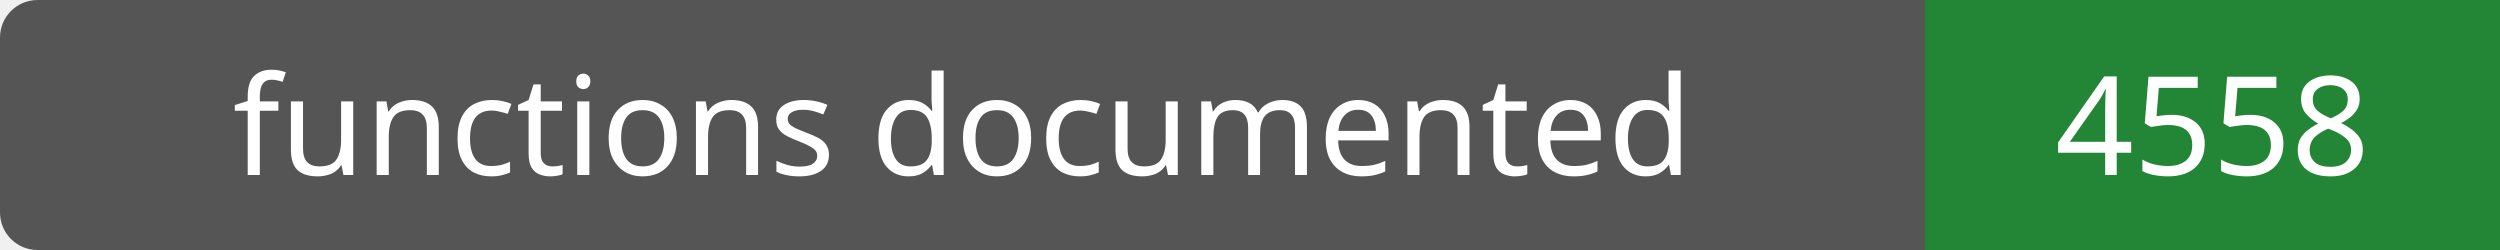
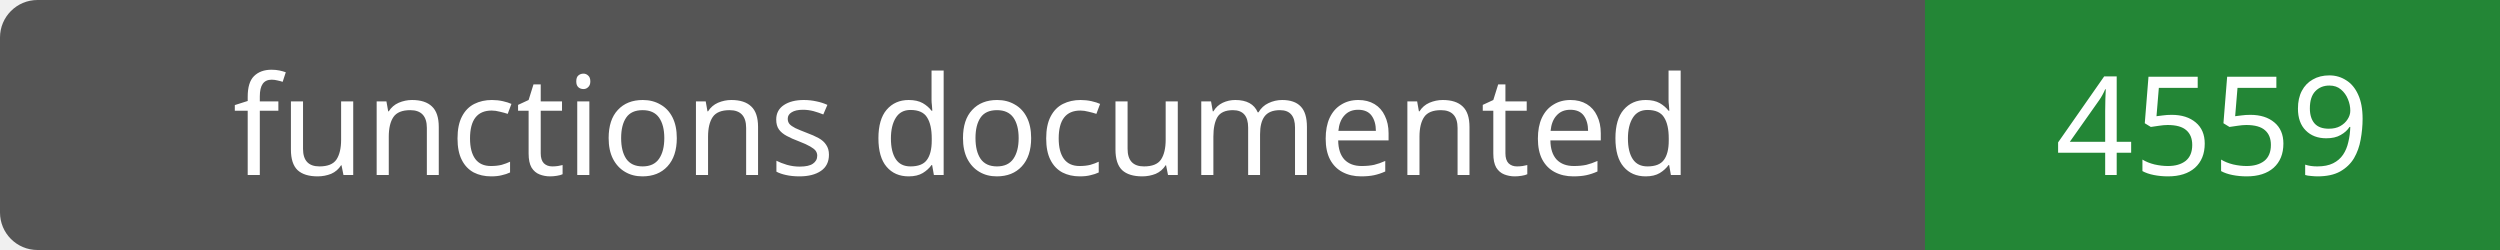
- <svg xmlns="http://www.w3.org/2000/svg" width="200" height="20" role="img" aria-label="functions documented: 4558">
+ <svg xmlns="http://www.w3.org/2000/svg" width="200" height="20" role="img" aria-label="functions documented: 4559">
  <rect width="200" height="20" rx="3" fill="#555" />
  <path fill="#238636" d="M154 0h46v20H154z" />
  <g fill="#fff" text-anchor="middle" font-family="Verdana,sans-serif" font-size="11">
    <text x="77.0" y="14">functions documented</text>
-     <text x="177.0" y="14">4558</text>
+     <text x="177.0" y="14">4559</text>
  </g>
</svg>
